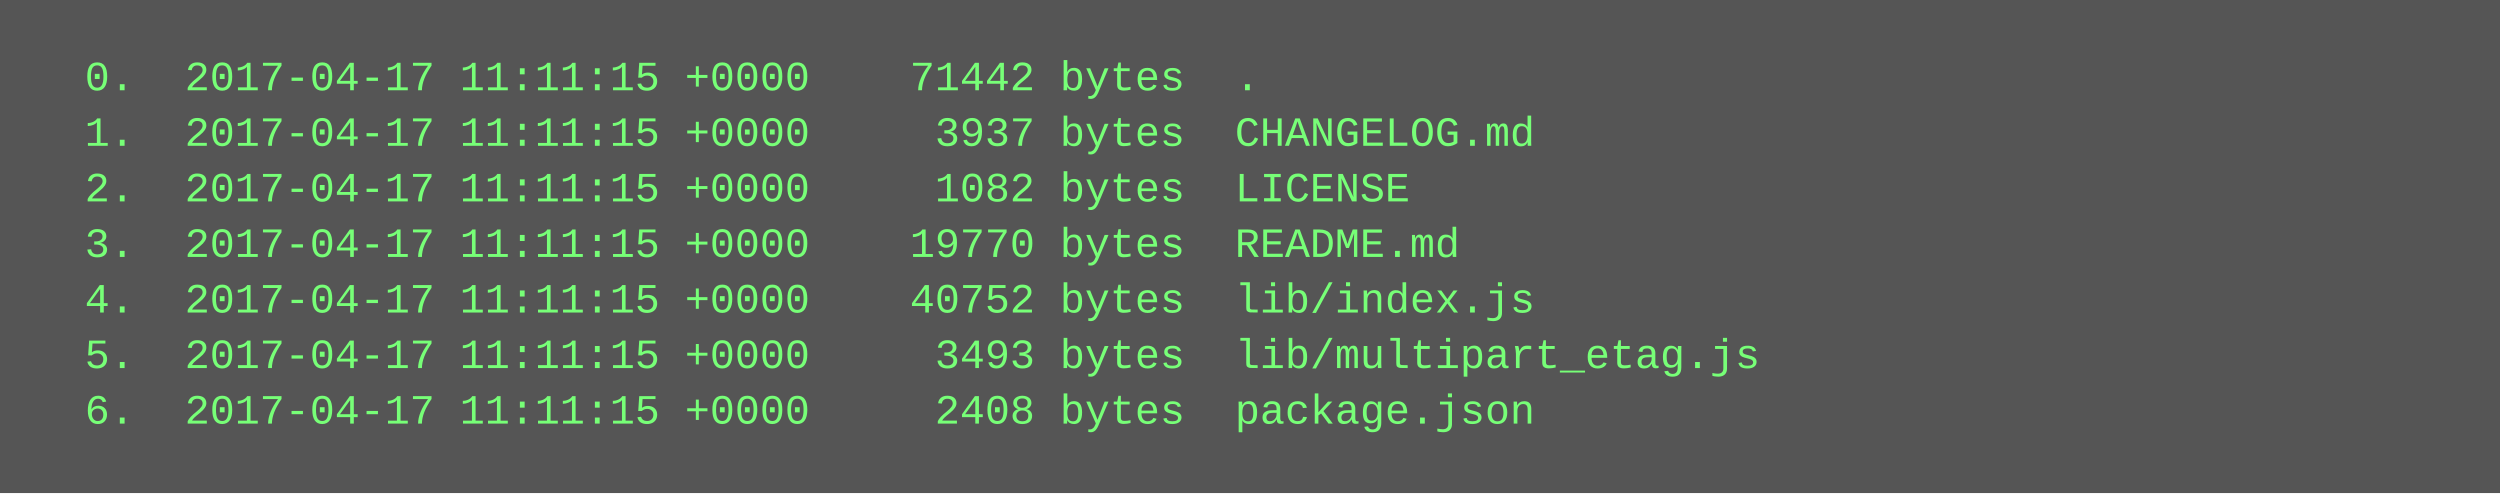
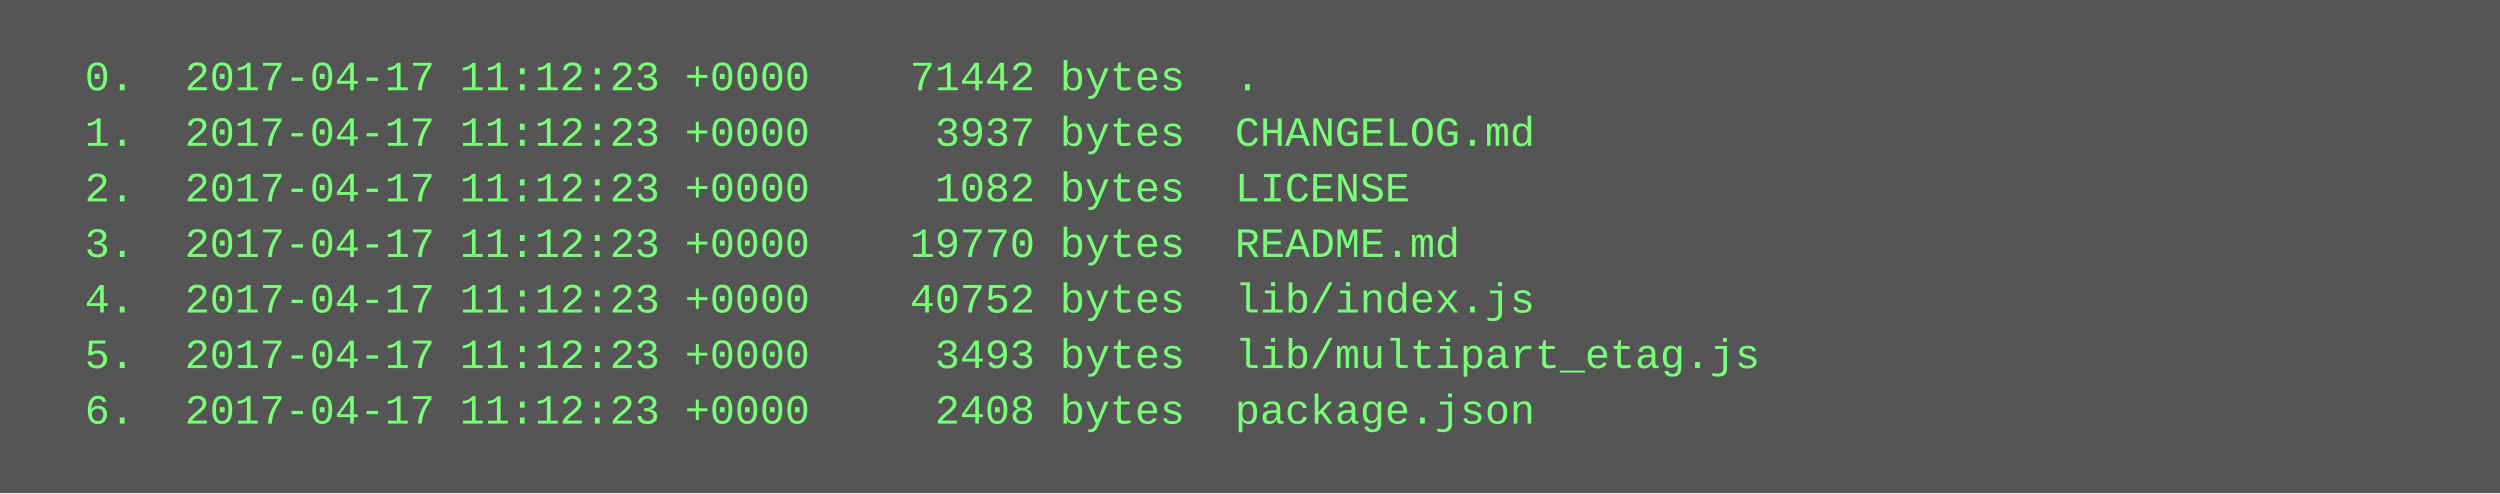
<svg xmlns="http://www.w3.org/2000/svg" height="142" width="720">
  <rect height="142" fill="#555" width="720" />
  <text fill="#7f7" font-family="Courier New" font-size="12" xml:space="preserve">
-     <tspan x="10" y="26">  0.  2017-04-17 11:11:15 +0000    71442 bytes  .</tspan>
-     <tspan x="10" y="42">  1.  2017-04-17 11:11:15 +0000     3937 bytes  CHANGELOG.md</tspan>
-     <tspan x="10" y="58">  2.  2017-04-17 11:11:15 +0000     1082 bytes  LICENSE</tspan>
-     <tspan x="10" y="74">  3.  2017-04-17 11:11:15 +0000    19770 bytes  README.md</tspan>
-     <tspan x="10" y="90">  4.  2017-04-17 11:11:15 +0000    40752 bytes  lib/index.js</tspan>
-     <tspan x="10" y="106">  5.  2017-04-17 11:11:15 +0000     3493 bytes  lib/multipart_etag.js</tspan>
-     <tspan x="10" y="122">  6.  2017-04-17 11:11:15 +0000     2408 bytes  package.json</tspan>
+     <tspan x="10" y="26">  0.  2017-04-17 11:12:23 +0000    71442 bytes  .</tspan>
+     <tspan x="10" y="42">  1.  2017-04-17 11:12:23 +0000     3937 bytes  CHANGELOG.md</tspan>
+     <tspan x="10" y="58">  2.  2017-04-17 11:12:23 +0000     1082 bytes  LICENSE</tspan>
+     <tspan x="10" y="74">  3.  2017-04-17 11:12:23 +0000    19770 bytes  README.md</tspan>
+     <tspan x="10" y="90">  4.  2017-04-17 11:12:23 +0000    40752 bytes  lib/index.js</tspan>
+     <tspan x="10" y="106">  5.  2017-04-17 11:12:23 +0000     3493 bytes  lib/multipart_etag.js</tspan>
+     <tspan x="10" y="122">  6.  2017-04-17 11:12:23 +0000     2408 bytes  package.json</tspan>
  </text>
</svg>
